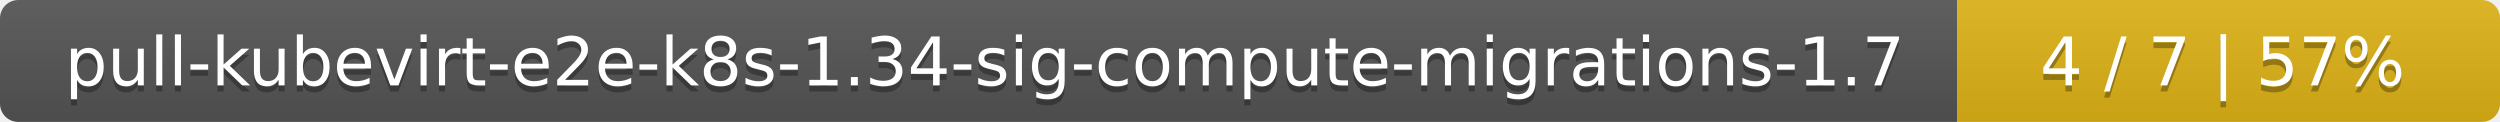
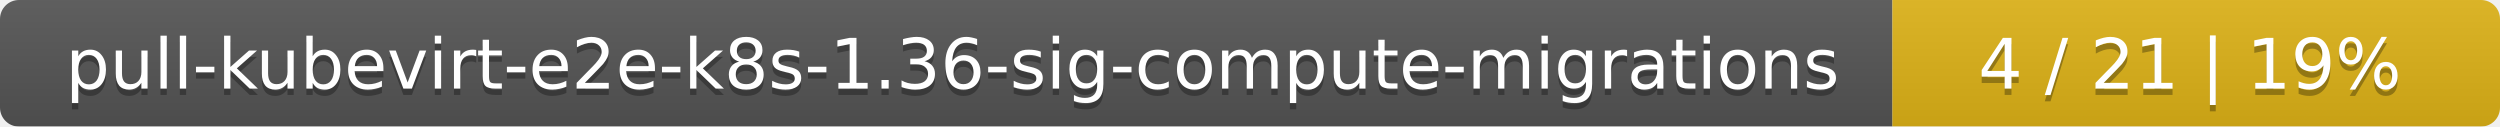
- <svg xmlns="http://www.w3.org/2000/svg" width="410" height="20">
+ <svg xmlns="http://www.w3.org/2000/svg" width="395" height="20">
  <linearGradient id="smooth" x2="0" y2="100%">
    <stop offset="0" stop-color="#bbb" stop-opacity=".1" />
    <stop offset="1" stop-opacity=".1" />
  </linearGradient>
  <mask id="round">
-     <rect width="410" height="20" rx="3" fill="#fff" />
+     <rect width="395" height="20" rx="3" fill="#fff" />
  </mask>
  <g mask="url(#round)">
-     <rect width="321" height="20" fill="#555" />
-     <rect x="321" width="89" height="20" fill="#dfb317" />
-     <rect width="410" height="20" fill="url(#smooth)" />
+     <rect width="299" height="20" fill="#555" />
+     <rect x="299" width="96" height="20" fill="#dfb317" />
+     <rect width="395" height="20" fill="url(#smooth)" />
  </g>
  <g fill="#fff" text-anchor="middle" font-family="DejaVu Sans,Verdana,Geneva,sans-serif" font-size="11">
-     <text x="161.5" y="15" fill="#010101" fill-opacity=".3">pull-kubevirt-e2e-k8s-1.34-sig-compute-migrations-1.7</text>
-     <text x="161.5" y="14">pull-kubevirt-e2e-k8s-1.34-sig-compute-migrations-1.7</text>
-     <text x="364.5" y="15" fill="#010101" fill-opacity=".3">4 / 7    |    57%</text>
-     <text x="364.5" y="14">4 / 7    |    57%</text>
+     <text x="150.5" y="15" fill="#010101" fill-opacity=".3">pull-kubevirt-e2e-k8s-1.36-sig-compute-migrations</text>
+     <text x="150.5" y="14">pull-kubevirt-e2e-k8s-1.36-sig-compute-migrations</text>
+     <text x="346" y="15" fill="#010101" fill-opacity=".3">4 / 21    |    19%</text>
+     <text x="346" y="14">4 / 21    |    19%</text>
  </g>
</svg>
